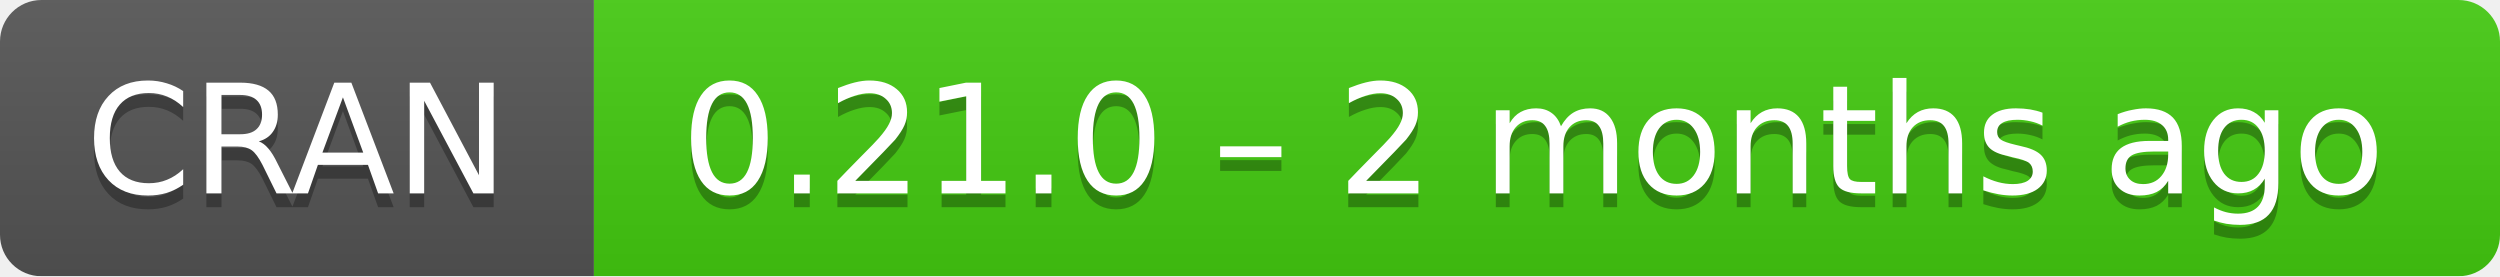
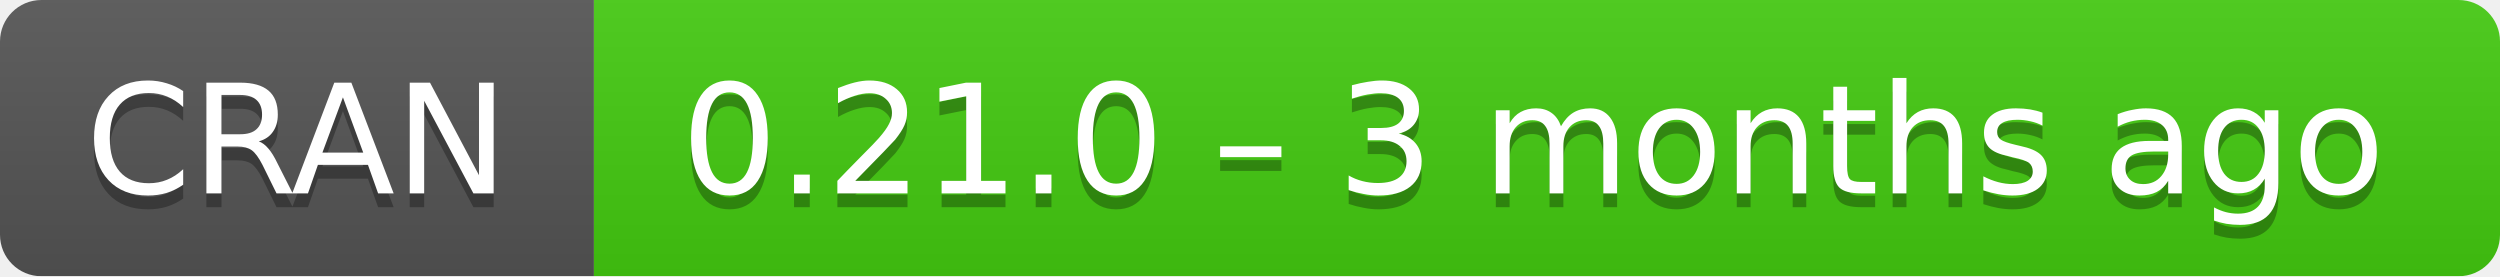
- <svg xmlns="http://www.w3.org/2000/svg" width="181" height="20" aria-label="CRAN 0.21.0 – 2 months ago">
+ <svg xmlns="http://www.w3.org/2000/svg" width="181" height="20" aria-label="CRAN 0.21.0 – 3 months ago">
  <linearGradient id="b" x2="0" y2="100%">
    <stop offset="0" stop-color="#bbb" stop-opacity=".1" />
    <stop offset="1" stop-opacity=".1" />
  </linearGradient>
  <mask id="a">
    <rect width="181" height="20" rx="3" fill="#fff" />
  </mask>
  <g mask="url(#a)">
    <path fill="#555" d="M0 0h43v20H0z" />
    <path fill="#4c1" d="M43 0h159v20H43z" />
    <path fill="url(#b)" d="M0 0h181v20H0z" />
  </g>
  <g fill="#fff" text-anchor="middle" font-family="DejaVu Sans,Verdana,Geneva,sans-serif" font-size="11">
    <text x="21.5" y="15" fill="#010101" fill-opacity=".3">
      CRAN
    </text>
    <text x="21.5" y="14">
      CRAN
    </text>
    <text x="111" y="15" fill="#010101" fill-opacity=".3">
-       0.21.0 – 2 months ago
+       0.21.0 – 3 months ago
    </text>
    <text x="111" y="14">
-       0.21.0 – 2 months ago
+       0.21.0 – 3 months ago
    </text>
  </g>
</svg>
